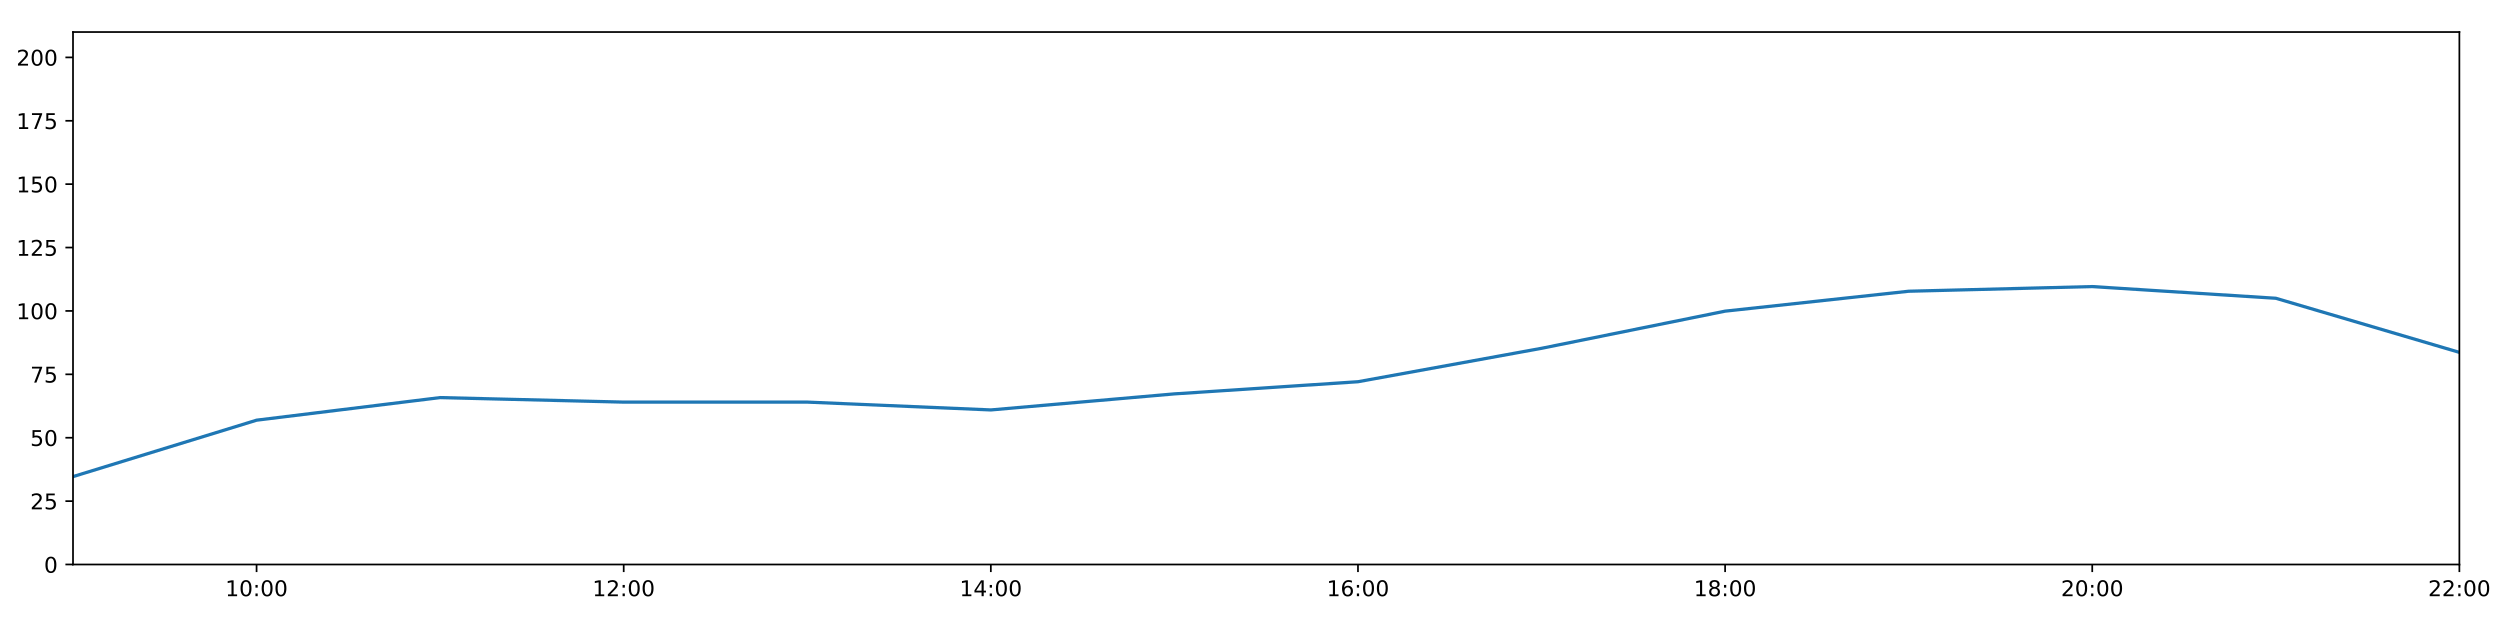
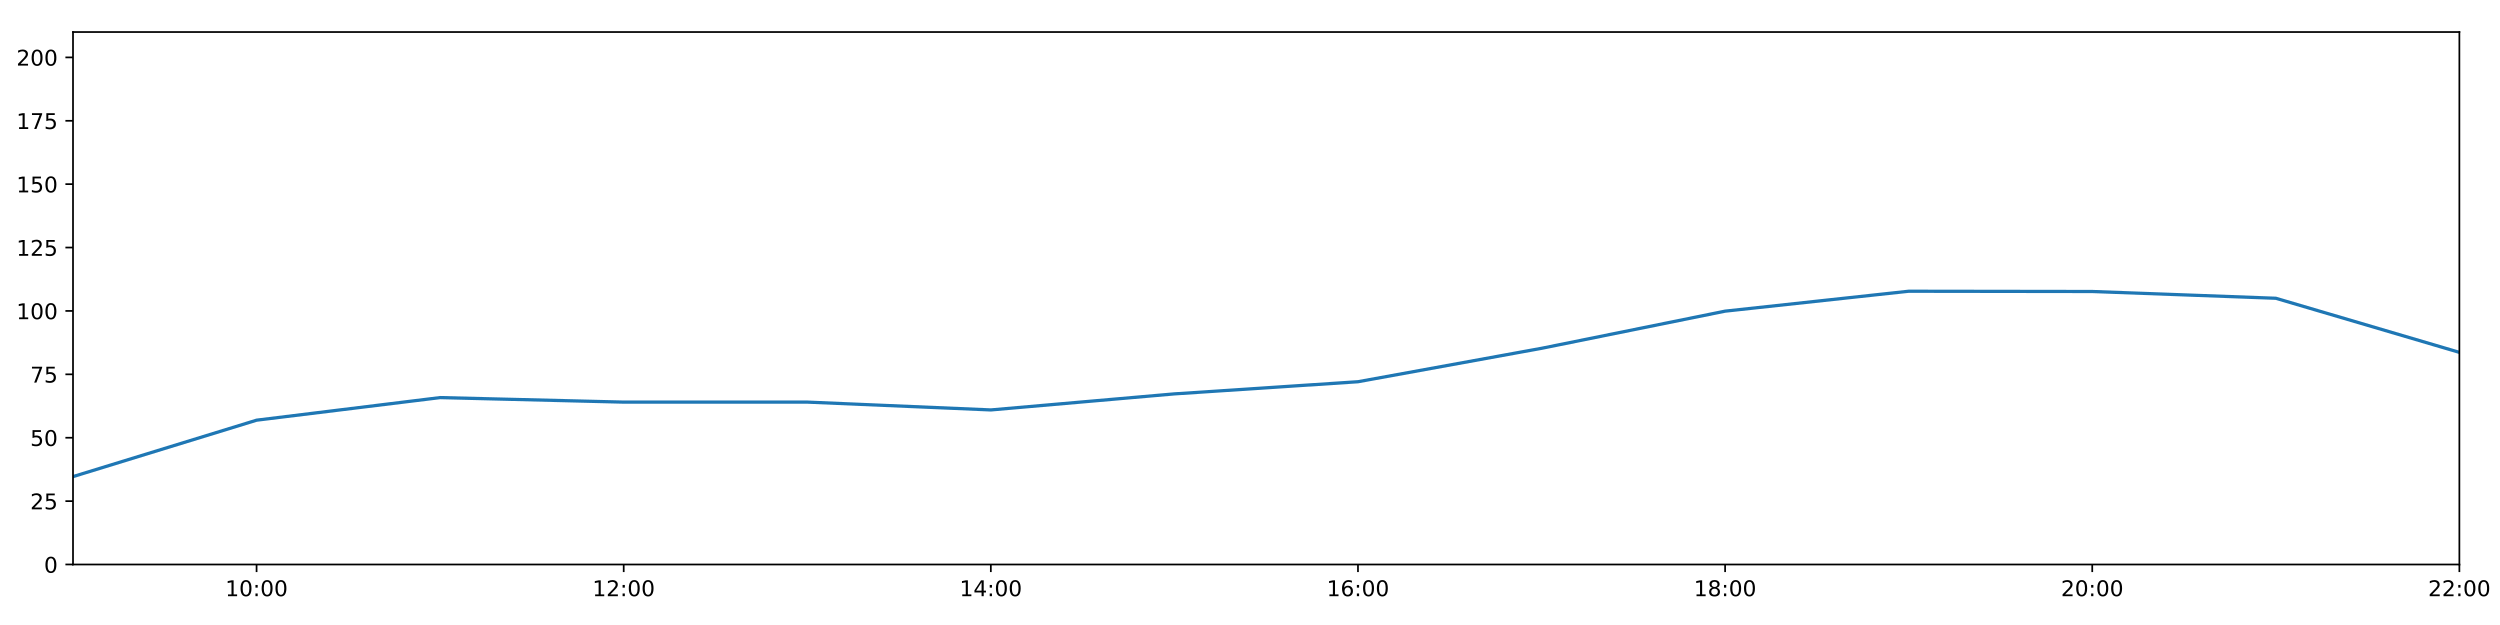
<svg xmlns="http://www.w3.org/2000/svg" xmlns:xlink="http://www.w3.org/1999/xlink" height="288pt" version="1.1" viewBox="0 0 1152 288" width="1152pt">
  <defs>
    <style type="text/css">
*{stroke-linecap:butt;stroke-linejoin:round;}
  </style>
  </defs>
  <g id="figure_1">
    <g id="patch_1">
      <path d="M 0 288  L 1152 288  L 1152 0  L 0 0  z " style="fill:#ffffff;" />
    </g>
    <g id="axes_1">
      <g id="patch_2">
        <path d="M 33.64 260.12  L 1133.28 260.12  L 1133.28 14.76  L 33.64 14.76  z " style="fill:#ffffff;" />
      </g>
      <g id="matplotlib.axis_1">
        <g id="xtick_1">
          <g id="line2d_1">
            <defs>
-               <path d="M 0 0  L 0 3.5  " id="m32dfcb3c3e" style="stroke:#000000;stroke-width:0.8;" />
-             </defs>
-             <g>
-               <use style="stroke:#000000;stroke-width:0.8;" x="118.228" xlink:href="#m32dfcb3c3e" y="260.12" />
+               <path d="M 0 0  L 0 3.5  " id="m3a9bfbe530" style="stroke:#000000;stroke-width:0.8;" />
+             </defs>
+             <g>
+               <use style="stroke:#000000;stroke-width:0.8;" x="118.228" xlink:href="#m3a9bfbe530" y="260.12" />
            </g>
          </g>
          <g id="text_1">
            <defs>
              <path d="M 12.406 8.297  L 28.516 8.297  L 28.516 63.922  L 10.984 60.406  L 10.984 69.391  L 28.422 72.906  L 38.281 72.906  L 38.281 8.297  L 54.391 8.297  L 54.391 0  L 12.406 0  z " id="DejaVuSans-49" />
              <path d="M 31.781 66.406  Q 24.172 66.406 20.328 58.906  Q 16.5 51.422 16.5 36.375  Q 16.5 21.391 20.328 13.891  Q 24.172 6.391 31.781 6.391  Q 39.453 6.391 43.281 13.891  Q 47.125 21.391 47.125 36.375  Q 47.125 51.422 43.281 58.906  Q 39.453 66.406 31.781 66.406  z M 31.781 74.219  Q 44.047 74.219 50.516 64.516  Q 56.984 54.828 56.984 36.375  Q 56.984 17.969 50.516 8.266  Q 44.047 -1.422 31.781 -1.422  Q 19.531 -1.422 13.062 8.266  Q 6.594 17.969 6.594 36.375  Q 6.594 54.828 13.062 64.516  Q 19.531 74.219 31.781 74.219  z " id="DejaVuSans-48" />
              <path d="M 11.719 12.406  L 22.016 12.406  L 22.016 0  L 11.719 0  z M 11.719 51.703  L 22.016 51.703  L 22.016 39.312  L 11.719 39.312  z " id="DejaVuSans-58" />
            </defs>
            <g transform="translate(103.8183 274.7184)scale(0.1 -0.1)">
              <use xlink:href="#DejaVuSans-49" />
              <use x="63.623" xlink:href="#DejaVuSans-48" />
              <use x="127.246" xlink:href="#DejaVuSans-58" />
              <use x="160.938" xlink:href="#DejaVuSans-48" />
              <use x="224.561" xlink:href="#DejaVuSans-48" />
            </g>
          </g>
        </g>
        <g id="xtick_2">
          <g id="line2d_2">
            <g>
-               <use style="stroke:#000000;stroke-width:0.8;" x="287.403" xlink:href="#m32dfcb3c3e" y="260.12" />
+               <use style="stroke:#000000;stroke-width:0.8;" x="287.403" xlink:href="#m3a9bfbe530" y="260.12" />
            </g>
          </g>
          <g id="text_2">
            <defs>
              <path d="M 19.188 8.297  L 53.609 8.297  L 53.609 0  L 7.328 0  L 7.328 8.297  Q 12.938 14.109 22.625 23.891  Q 32.328 33.688 34.812 36.531  Q 39.547 41.844 41.422 45.531  Q 43.312 49.219 43.312 52.781  Q 43.312 58.594 39.234 62.25  Q 35.156 65.922 28.609 65.922  Q 23.969 65.922 18.812 64.312  Q 13.672 62.703 7.812 59.422  L 7.812 69.391  Q 13.766 71.781 18.938 73  Q 24.125 74.219 28.422 74.219  Q 39.75 74.219 46.484 68.547  Q 53.219 62.891 53.219 53.422  Q 53.219 48.922 51.531 44.891  Q 49.859 40.875 45.406 35.406  Q 44.188 33.984 37.641 27.219  Q 31.109 20.453 19.188 8.297  z " id="DejaVuSans-50" />
            </defs>
            <g transform="translate(272.9937 274.7184)scale(0.1 -0.1)">
              <use xlink:href="#DejaVuSans-49" />
              <use x="63.623" xlink:href="#DejaVuSans-50" />
              <use x="127.246" xlink:href="#DejaVuSans-58" />
              <use x="160.938" xlink:href="#DejaVuSans-48" />
              <use x="224.561" xlink:href="#DejaVuSans-48" />
            </g>
          </g>
        </g>
        <g id="xtick_3">
          <g id="line2d_3">
            <g>
-               <use style="stroke:#000000;stroke-width:0.8;" x="456.578" xlink:href="#m32dfcb3c3e" y="260.12" />
+               <use style="stroke:#000000;stroke-width:0.8;" x="456.578" xlink:href="#m3a9bfbe530" y="260.12" />
            </g>
          </g>
          <g id="text_3">
            <defs>
              <path d="M 37.797 64.312  L 12.891 25.391  L 37.797 25.391  z M 35.203 72.906  L 47.609 72.906  L 47.609 25.391  L 58.016 25.391  L 58.016 17.188  L 47.609 17.188  L 47.609 0  L 37.797 0  L 37.797 17.188  L 4.891 17.188  L 4.891 26.703  z " id="DejaVuSans-52" />
            </defs>
            <g transform="translate(442.1691 274.7184)scale(0.1 -0.1)">
              <use xlink:href="#DejaVuSans-49" />
              <use x="63.623" xlink:href="#DejaVuSans-52" />
              <use x="127.246" xlink:href="#DejaVuSans-58" />
              <use x="160.938" xlink:href="#DejaVuSans-48" />
              <use x="224.561" xlink:href="#DejaVuSans-48" />
            </g>
          </g>
        </g>
        <g id="xtick_4">
          <g id="line2d_4">
            <g>
-               <use style="stroke:#000000;stroke-width:0.8;" x="625.754" xlink:href="#m32dfcb3c3e" y="260.12" />
+               <use style="stroke:#000000;stroke-width:0.8;" x="625.754" xlink:href="#m3a9bfbe530" y="260.12" />
            </g>
          </g>
          <g id="text_4">
            <defs>
              <path d="M 33.016 40.375  Q 26.375 40.375 22.484 35.828  Q 18.609 31.297 18.609 23.391  Q 18.609 15.531 22.484 10.953  Q 26.375 6.391 33.016 6.391  Q 39.656 6.391 43.531 10.953  Q 47.406 15.531 47.406 23.391  Q 47.406 31.297 43.531 35.828  Q 39.656 40.375 33.016 40.375  z M 52.594 71.297  L 52.594 62.312  Q 48.875 64.062 45.094 64.984  Q 41.312 65.922 37.594 65.922  Q 27.828 65.922 22.672 59.328  Q 17.531 52.734 16.797 39.406  Q 19.672 43.656 24.016 45.922  Q 28.375 48.188 33.594 48.188  Q 44.578 48.188 50.953 41.516  Q 57.328 34.859 57.328 23.391  Q 57.328 12.156 50.688 5.359  Q 44.047 -1.422 33.016 -1.422  Q 20.359 -1.422 13.672 8.266  Q 6.984 17.969 6.984 36.375  Q 6.984 53.656 15.188 63.938  Q 23.391 74.219 37.203 74.219  Q 40.922 74.219 44.703 73.484  Q 48.484 72.75 52.594 71.297  z " id="DejaVuSans-54" />
            </defs>
            <g transform="translate(611.3445 274.7184)scale(0.1 -0.1)">
              <use xlink:href="#DejaVuSans-49" />
              <use x="63.623" xlink:href="#DejaVuSans-54" />
              <use x="127.246" xlink:href="#DejaVuSans-58" />
              <use x="160.938" xlink:href="#DejaVuSans-48" />
              <use x="224.561" xlink:href="#DejaVuSans-48" />
            </g>
          </g>
        </g>
        <g id="xtick_5">
          <g id="line2d_5">
            <g>
-               <use style="stroke:#000000;stroke-width:0.8;" x="794.929" xlink:href="#m32dfcb3c3e" y="260.12" />
+               <use style="stroke:#000000;stroke-width:0.8;" x="794.929" xlink:href="#m3a9bfbe530" y="260.12" />
            </g>
          </g>
          <g id="text_5">
            <defs>
              <path d="M 31.781 34.625  Q 24.75 34.625 20.719 30.859  Q 16.703 27.094 16.703 20.516  Q 16.703 13.922 20.719 10.156  Q 24.75 6.391 31.781 6.391  Q 38.812 6.391 42.859 10.172  Q 46.922 13.969 46.922 20.516  Q 46.922 27.094 42.891 30.859  Q 38.875 34.625 31.781 34.625  z M 21.922 38.812  Q 15.578 40.375 12.031 44.719  Q 8.5 49.078 8.5 55.328  Q 8.5 64.062 14.719 69.141  Q 20.953 74.219 31.781 74.219  Q 42.672 74.219 48.875 69.141  Q 55.078 64.062 55.078 55.328  Q 55.078 49.078 51.531 44.719  Q 48 40.375 41.703 38.812  Q 48.828 37.156 52.797 32.312  Q 56.781 27.484 56.781 20.516  Q 56.781 9.906 50.312 4.234  Q 43.844 -1.422 31.781 -1.422  Q 19.734 -1.422 13.25 4.234  Q 6.781 9.906 6.781 20.516  Q 6.781 27.484 10.781 32.312  Q 14.797 37.156 21.922 38.812  z M 18.312 54.391  Q 18.312 48.734 21.844 45.562  Q 25.391 42.391 31.781 42.391  Q 38.141 42.391 41.719 45.562  Q 45.312 48.734 45.312 54.391  Q 45.312 60.062 41.719 63.234  Q 38.141 66.406 31.781 66.406  Q 25.391 66.406 21.844 63.234  Q 18.312 60.062 18.312 54.391  z " id="DejaVuSans-56" />
            </defs>
            <g transform="translate(780.5199 274.7184)scale(0.1 -0.1)">
              <use xlink:href="#DejaVuSans-49" />
              <use x="63.623" xlink:href="#DejaVuSans-56" />
              <use x="127.246" xlink:href="#DejaVuSans-58" />
              <use x="160.938" xlink:href="#DejaVuSans-48" />
              <use x="224.561" xlink:href="#DejaVuSans-48" />
            </g>
          </g>
        </g>
        <g id="xtick_6">
          <g id="line2d_6">
            <g>
-               <use style="stroke:#000000;stroke-width:0.8;" x="964.105" xlink:href="#m32dfcb3c3e" y="260.12" />
+               <use style="stroke:#000000;stroke-width:0.8;" x="964.105" xlink:href="#m3a9bfbe530" y="260.12" />
            </g>
          </g>
          <g id="text_6">
            <g transform="translate(949.6952 274.7184)scale(0.1 -0.1)">
              <use xlink:href="#DejaVuSans-50" />
              <use x="63.623" xlink:href="#DejaVuSans-48" />
              <use x="127.246" xlink:href="#DejaVuSans-58" />
              <use x="160.938" xlink:href="#DejaVuSans-48" />
              <use x="224.561" xlink:href="#DejaVuSans-48" />
            </g>
          </g>
        </g>
        <g id="xtick_7">
          <g id="line2d_7">
            <g>
-               <use style="stroke:#000000;stroke-width:0.8;" x="1133.28" xlink:href="#m32dfcb3c3e" y="260.12" />
+               <use style="stroke:#000000;stroke-width:0.8;" x="1133.28" xlink:href="#m3a9bfbe530" y="260.12" />
            </g>
          </g>
          <g id="text_7">
            <g transform="translate(1118.871 274.7184)scale(0.1 -0.1)">
              <use xlink:href="#DejaVuSans-50" />
              <use x="63.623" xlink:href="#DejaVuSans-50" />
              <use x="127.246" xlink:href="#DejaVuSans-58" />
              <use x="160.938" xlink:href="#DejaVuSans-48" />
              <use x="224.561" xlink:href="#DejaVuSans-48" />
            </g>
          </g>
        </g>
      </g>
      <g id="matplotlib.axis_2">
        <g id="ytick_1">
          <g id="line2d_8">
            <defs>
-               <path d="M 0 0  L -3.5 0  " id="m6f979654c4" style="stroke:#000000;stroke-width:0.8;" />
-             </defs>
-             <g>
-               <use style="stroke:#000000;stroke-width:0.8;" x="33.64" xlink:href="#m6f979654c4" y="260.12" />
+               <path d="M 0 0  L -3.5 0  " id="mdf6a63042d" style="stroke:#000000;stroke-width:0.8;" />
+             </defs>
+             <g>
+               <use style="stroke:#000000;stroke-width:0.8;" x="33.64" xlink:href="#mdf6a63042d" y="260.12" />
            </g>
          </g>
          <g id="text_8">
            <g transform="translate(20.2775 263.9192)scale(0.1 -0.1)">
              <use xlink:href="#DejaVuSans-48" />
            </g>
          </g>
        </g>
        <g id="ytick_2">
          <g id="line2d_9">
            <g>
-               <use style="stroke:#000000;stroke-width:0.8;" x="33.64" xlink:href="#m6f979654c4" y="230.91" />
+               <use style="stroke:#000000;stroke-width:0.8;" x="33.64" xlink:href="#mdf6a63042d" y="230.91" />
            </g>
          </g>
          <g id="text_9">
            <defs>
              <path d="M 10.797 72.906  L 49.516 72.906  L 49.516 64.594  L 19.828 64.594  L 19.828 46.734  Q 21.969 47.469 24.109 47.828  Q 26.266 48.188 28.422 48.188  Q 40.625 48.188 47.75 41.5  Q 54.891 34.812 54.891 23.391  Q 54.891 11.625 47.562 5.094  Q 40.234 -1.422 26.906 -1.422  Q 22.312 -1.422 17.547 -0.641  Q 12.797 0.141 7.719 1.703  L 7.719 11.625  Q 12.109 9.234 16.797 8.062  Q 21.484 6.891 26.703 6.891  Q 35.156 6.891 40.078 11.328  Q 45.016 15.766 45.016 23.391  Q 45.016 31 40.078 35.438  Q 35.156 39.891 26.703 39.891  Q 22.75 39.891 18.812 39.016  Q 14.891 38.141 10.797 36.281  z " id="DejaVuSans-53" />
            </defs>
            <g transform="translate(13.915 234.7097)scale(0.1 -0.1)">
              <use xlink:href="#DejaVuSans-50" />
              <use x="63.623" xlink:href="#DejaVuSans-53" />
            </g>
          </g>
        </g>
        <g id="ytick_3">
          <g id="line2d_10">
            <g>
-               <use style="stroke:#000000;stroke-width:0.8;" x="33.64" xlink:href="#m6f979654c4" y="201.701" />
+               <use style="stroke:#000000;stroke-width:0.8;" x="33.64" xlink:href="#mdf6a63042d" y="201.701" />
            </g>
          </g>
          <g id="text_10">
            <g transform="translate(13.915 205.5002)scale(0.1 -0.1)">
              <use xlink:href="#DejaVuSans-53" />
              <use x="63.623" xlink:href="#DejaVuSans-48" />
            </g>
          </g>
        </g>
        <g id="ytick_4">
          <g id="line2d_11">
            <g>
-               <use style="stroke:#000000;stroke-width:0.8;" x="33.64" xlink:href="#m6f979654c4" y="172.491" />
+               <use style="stroke:#000000;stroke-width:0.8;" x="33.64" xlink:href="#mdf6a63042d" y="172.491" />
            </g>
          </g>
          <g id="text_11">
            <defs>
              <path d="M 8.203 72.906  L 55.078 72.906  L 55.078 68.703  L 28.609 0  L 18.312 0  L 43.219 64.594  L 8.203 64.594  z " id="DejaVuSans-55" />
            </defs>
            <g transform="translate(13.915 176.2906)scale(0.1 -0.1)">
              <use xlink:href="#DejaVuSans-55" />
              <use x="63.623" xlink:href="#DejaVuSans-53" />
            </g>
          </g>
        </g>
        <g id="ytick_5">
          <g id="line2d_12">
            <g>
-               <use style="stroke:#000000;stroke-width:0.8;" x="33.64" xlink:href="#m6f979654c4" y="143.282" />
+               <use style="stroke:#000000;stroke-width:0.8;" x="33.64" xlink:href="#mdf6a63042d" y="143.282" />
            </g>
          </g>
          <g id="text_12">
            <g transform="translate(7.5525 147.0811)scale(0.1 -0.1)">
              <use xlink:href="#DejaVuSans-49" />
              <use x="63.623" xlink:href="#DejaVuSans-48" />
              <use x="127.246" xlink:href="#DejaVuSans-48" />
            </g>
          </g>
        </g>
        <g id="ytick_6">
          <g id="line2d_13">
            <g>
-               <use style="stroke:#000000;stroke-width:0.8;" x="33.64" xlink:href="#m6f979654c4" y="114.072" />
+               <use style="stroke:#000000;stroke-width:0.8;" x="33.64" xlink:href="#mdf6a63042d" y="114.072" />
            </g>
          </g>
          <g id="text_13">
            <g transform="translate(7.5525 117.8716)scale(0.1 -0.1)">
              <use xlink:href="#DejaVuSans-49" />
              <use x="63.623" xlink:href="#DejaVuSans-50" />
              <use x="127.246" xlink:href="#DejaVuSans-53" />
            </g>
          </g>
        </g>
        <g id="ytick_7">
          <g id="line2d_14">
            <g>
-               <use style="stroke:#000000;stroke-width:0.8;" x="33.64" xlink:href="#m6f979654c4" y="84.863" />
+               <use style="stroke:#000000;stroke-width:0.8;" x="33.64" xlink:href="#mdf6a63042d" y="84.863" />
            </g>
          </g>
          <g id="text_14">
            <g transform="translate(7.5525 88.66208)scale(0.1 -0.1)">
              <use xlink:href="#DejaVuSans-49" />
              <use x="63.623" xlink:href="#DejaVuSans-53" />
              <use x="127.246" xlink:href="#DejaVuSans-48" />
            </g>
          </g>
        </g>
        <g id="ytick_8">
          <g id="line2d_15">
            <g>
-               <use style="stroke:#000000;stroke-width:0.8;" x="33.64" xlink:href="#m6f979654c4" y="55.653" />
+               <use style="stroke:#000000;stroke-width:0.8;" x="33.64" xlink:href="#mdf6a63042d" y="55.653" />
            </g>
          </g>
          <g id="text_15">
            <g transform="translate(7.5525 59.45255)scale(0.1 -0.1)">
              <use xlink:href="#DejaVuSans-49" />
              <use x="63.623" xlink:href="#DejaVuSans-55" />
              <use x="127.246" xlink:href="#DejaVuSans-53" />
            </g>
          </g>
        </g>
        <g id="ytick_9">
          <g id="line2d_16">
            <g>
-               <use style="stroke:#000000;stroke-width:0.8;" x="33.64" xlink:href="#m6f979654c4" y="26.444" />
+               <use style="stroke:#000000;stroke-width:0.8;" x="33.64" xlink:href="#mdf6a63042d" y="26.444" />
            </g>
          </g>
          <g id="text_16">
            <g transform="translate(7.5525 30.24303)scale(0.1 -0.1)">
              <use xlink:href="#DejaVuSans-50" />
              <use x="63.623" xlink:href="#DejaVuSans-48" />
              <use x="127.246" xlink:href="#DejaVuSans-48" />
            </g>
          </g>
        </g>
      </g>
      <g id="line2d_17">
-         <path clip-path="url(#pb4e759944e)" d="M 33.64 219.616  L 118.228 193.62  L 202.815 183.21  L 287.403 185.295  L 371.991 185.291  L 456.578 188.897  L 541.166 181.498  L 625.754 175.899  L 710.342 160.503  L 794.929 143.379  L 879.517 134.2  L 964.105 132.055  L 1048.692 137.44  L 1133.28 162.365  " style="fill:none;stroke:#1f77b4;stroke-linecap:square;stroke-width:1.5;" />
+         <path clip-path="url(#p696c4d1dd2)" d="M 33.64 219.616  L 118.228 193.62  L 202.815 183.21  L 287.403 185.295  L 371.991 185.291  L 456.578 188.897  L 541.166 181.498  L 625.754 175.899  L 710.342 160.503  L 794.929 143.379  L 879.517 134.2  L 964.105 134.324  L 1048.692 137.44  L 1133.28 162.365  " style="fill:none;stroke:#1f77b4;stroke-linecap:square;stroke-width:1.5;" />
      </g>
      <g id="patch_3">
        <path d="M 33.64 260.12  L 33.64 14.76  " style="fill:none;stroke:#000000;stroke-linecap:square;stroke-linejoin:miter;stroke-width:0.8;" />
      </g>
      <g id="patch_4">
        <path d="M 1133.28 260.12  L 1133.28 14.76  " style="fill:none;stroke:#000000;stroke-linecap:square;stroke-linejoin:miter;stroke-width:0.8;" />
      </g>
      <g id="patch_5">
        <path d="M 33.64 260.12  L 1133.28 260.12  " style="fill:none;stroke:#000000;stroke-linecap:square;stroke-linejoin:miter;stroke-width:0.8;" />
      </g>
      <g id="patch_6">
        <path d="M 33.64 14.76  L 1133.28 14.76  " style="fill:none;stroke:#000000;stroke-linecap:square;stroke-linejoin:miter;stroke-width:0.8;" />
      </g>
    </g>
  </g>
  <defs>
-     <clipPath id="pb4e759944e">
+     <clipPath id="p696c4d1dd2">
      <rect height="245.36" width="1099.64" x="33.64" y="14.76" />
    </clipPath>
  </defs>
</svg>
